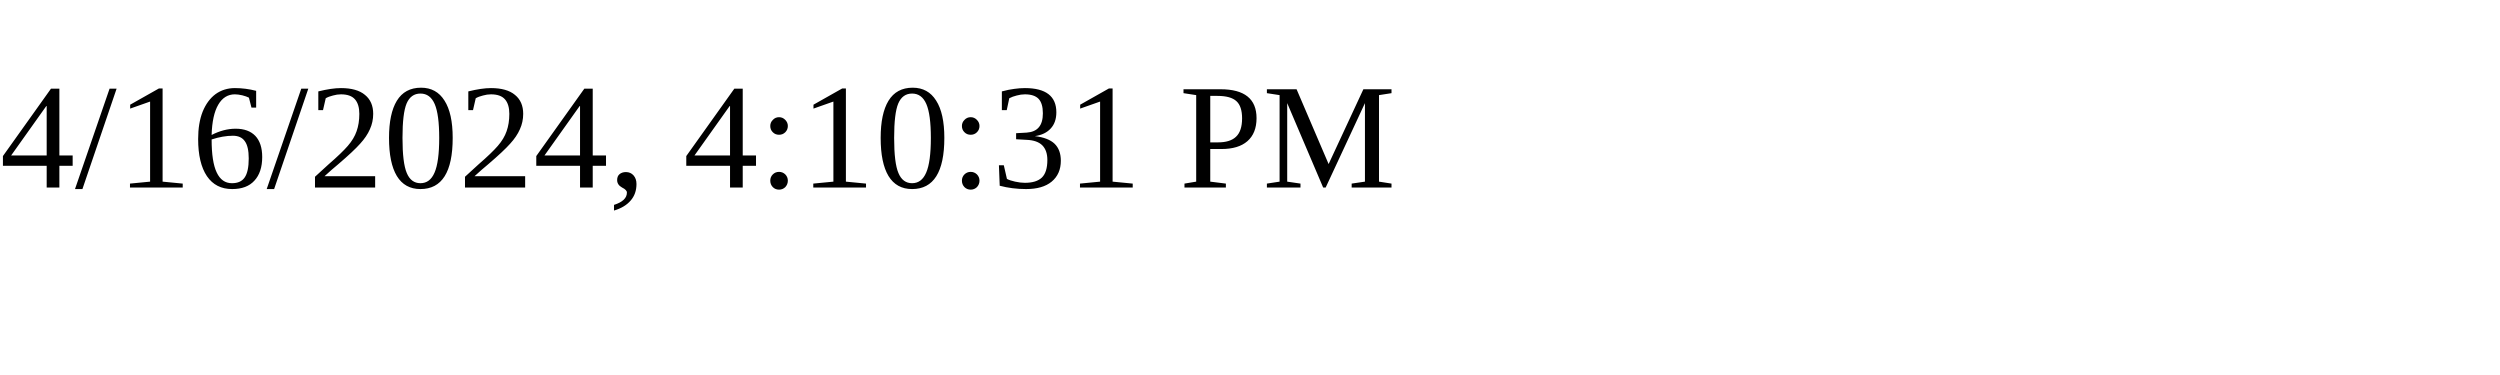
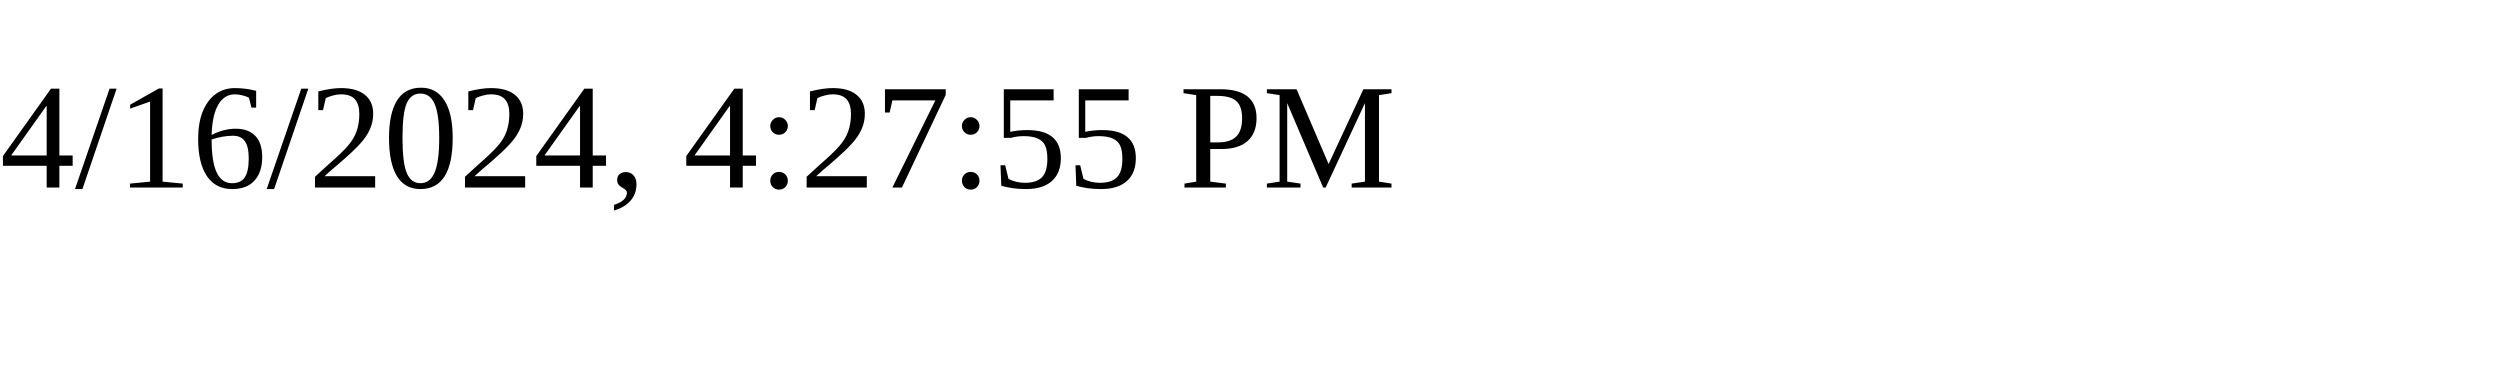
<svg xmlns="http://www.w3.org/2000/svg" height="30" width="200">
-   <text x="0" y="15">4/16/2024, 4:10:31 PM</text>
+   <text x="0" y="15">4/16/2024, 4:27:55 PM</text>
</svg>
